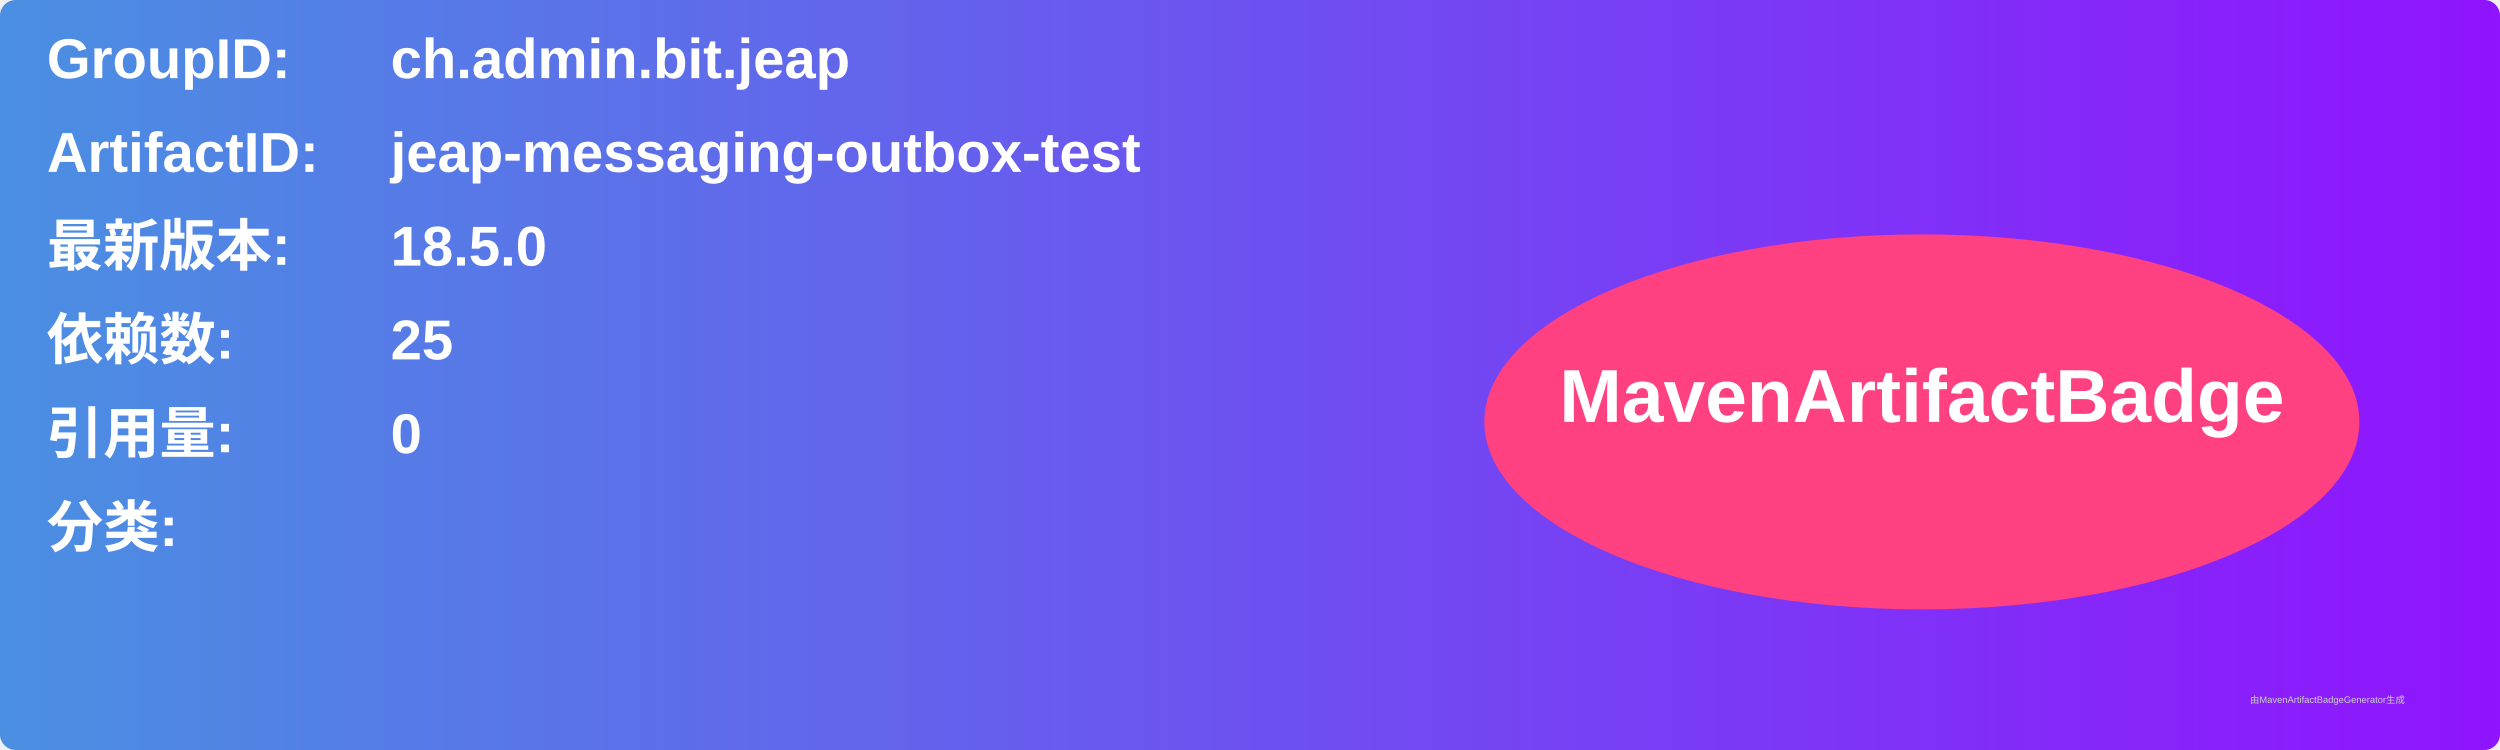
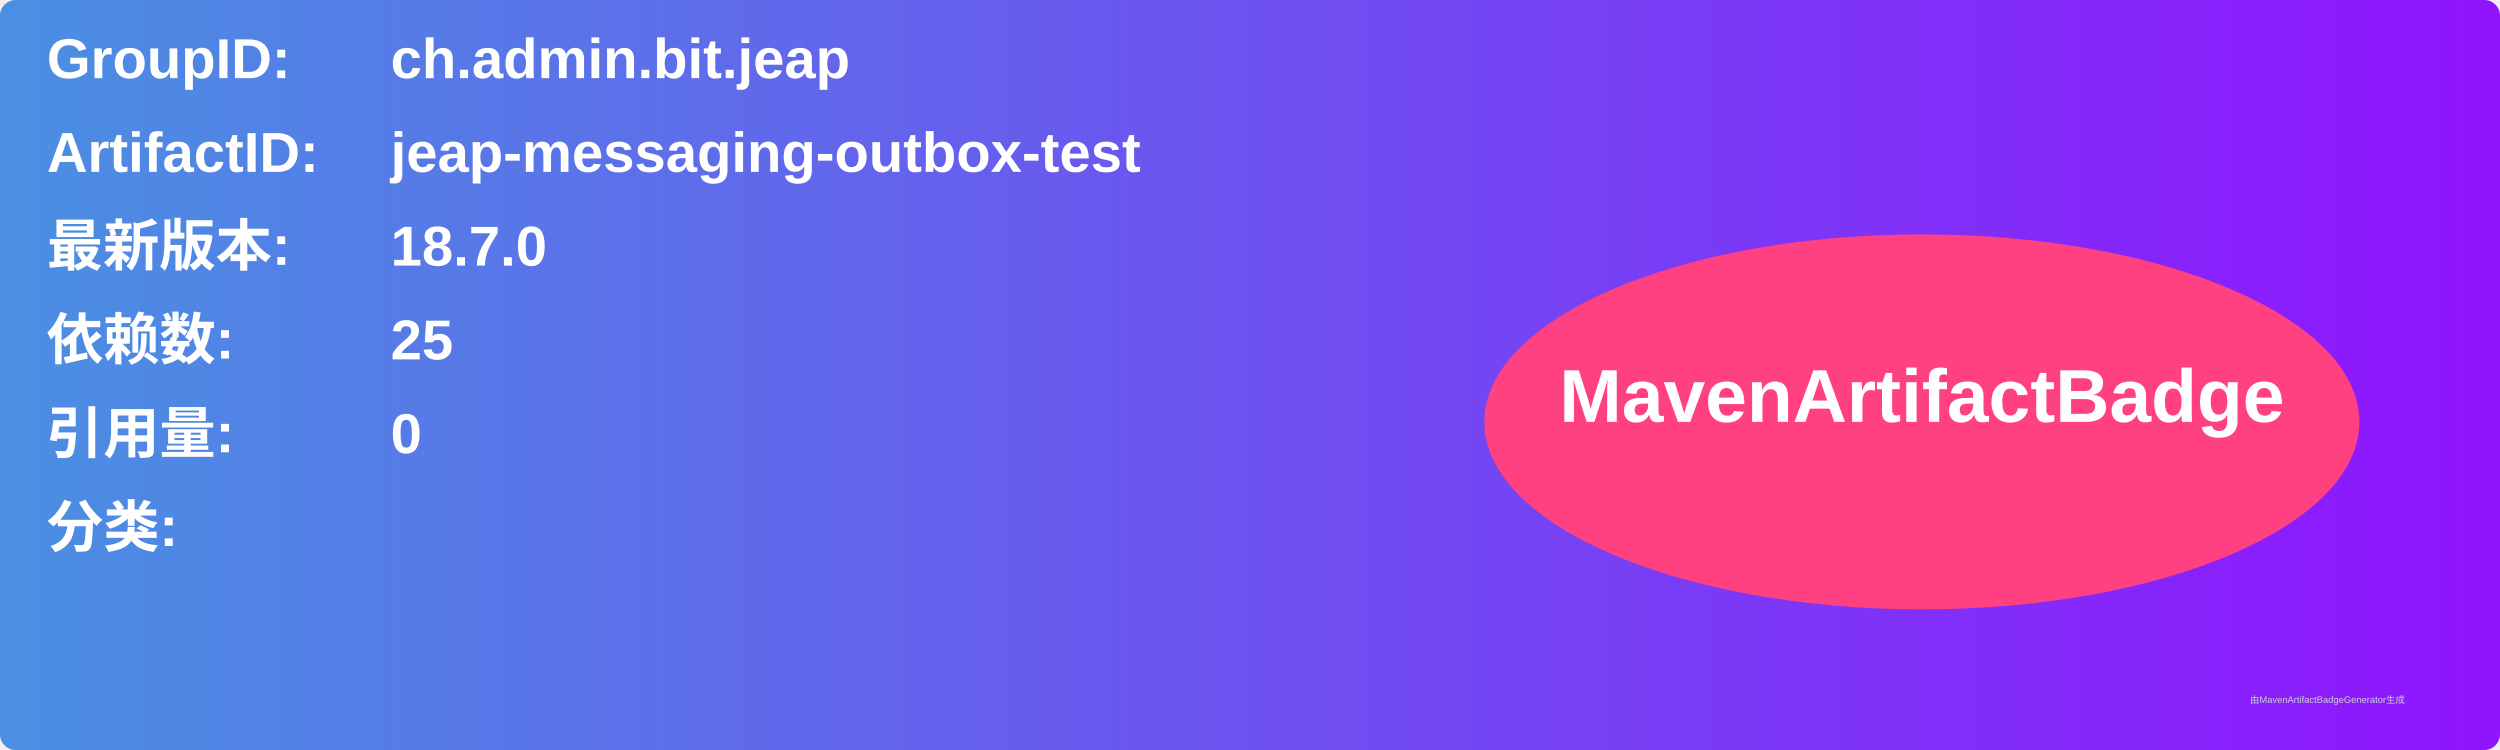
<svg xmlns="http://www.w3.org/2000/svg" width="800" height="240" viewBox="0 0 800 240">
  <linearGradient id="grad" x1="0%" y1="0%" x2="100%" y2="0%">
    <stop offset="0%" stop-color="#4a90e2" />
    <stop offset="100%" stop-color="#9013fe" />
  </linearGradient>
  <rect width="100%" height="100%" rx="5" ry="5" fill="url(#grad)" />
  <g transform="translate(15, 15)">
    <text x="0" y="10" font-family="Arial" font-size="18" fill="white" font-weight="bold" width="260">GroupID:</text>
    <text x="110" y="10" font-family="Arial" font-size="18" fill="white" font-weight="bold" width="460">ch.admin.bit.jeap</text>
    <text x="0" y="40" font-family="Arial" font-size="18" fill="white" font-weight="bold" width="260">ArtifactID:</text>
    <text x="110" y="40" font-family="Arial" font-size="18" fill="white" font-weight="bold" width="460">jeap-messaging-outbox-test</text>
    <text x="0" y="70" font-family="Arial" font-size="18" fill="white" font-weight="bold">最新版本:</text>
    <text x="110" y="70" font-family="Arial" font-size="18" fill="white" font-weight="bold">
-       <tspan font-weight="bold">18.5.0</tspan>
+       <tspan font-weight="bold">18.7.0</tspan>
    </text>
    <text x="0" y="100" font-family="Arial" font-size="18" fill="white" font-weight="bold">依赖数: </text>
    <text x="110" y="100" font-family="Arial" font-size="18" fill="white">
      <tspan font-weight="bold">25</tspan>
    </text>
    <text x="0" y="130" font-family="Arial" font-size="18" fill="white" font-weight="bold">引用量: </text>
    <text x="110" y="130" font-family="Arial" font-size="18" fill="white">
      <tspan font-weight="bold">0</tspan>
    </text>
    <text x="0" y="160" font-family="Arial" font-size="18" fill="white" font-weight="bold">分类:</text>
    <text x="10" y="190" font-family="Arial" font-size="10" fill="white">
      <tspan font-weight="bold" />
    </text>
    <ellipse cx="600" cy="120" rx="140" ry="60" fill="#ff4081" />
    <text x="600" y="120" text-anchor="middle" font-family="Arial" font-size="24" fill="white" font-weight="bold">MavenArtifactBadge</text>
  </g>
  <text x="720" y="225" font-family="Arial" font-size="3" fill="#d0d0d0">由MavenArtifactBadgeGenerator生成</text>
</svg>
